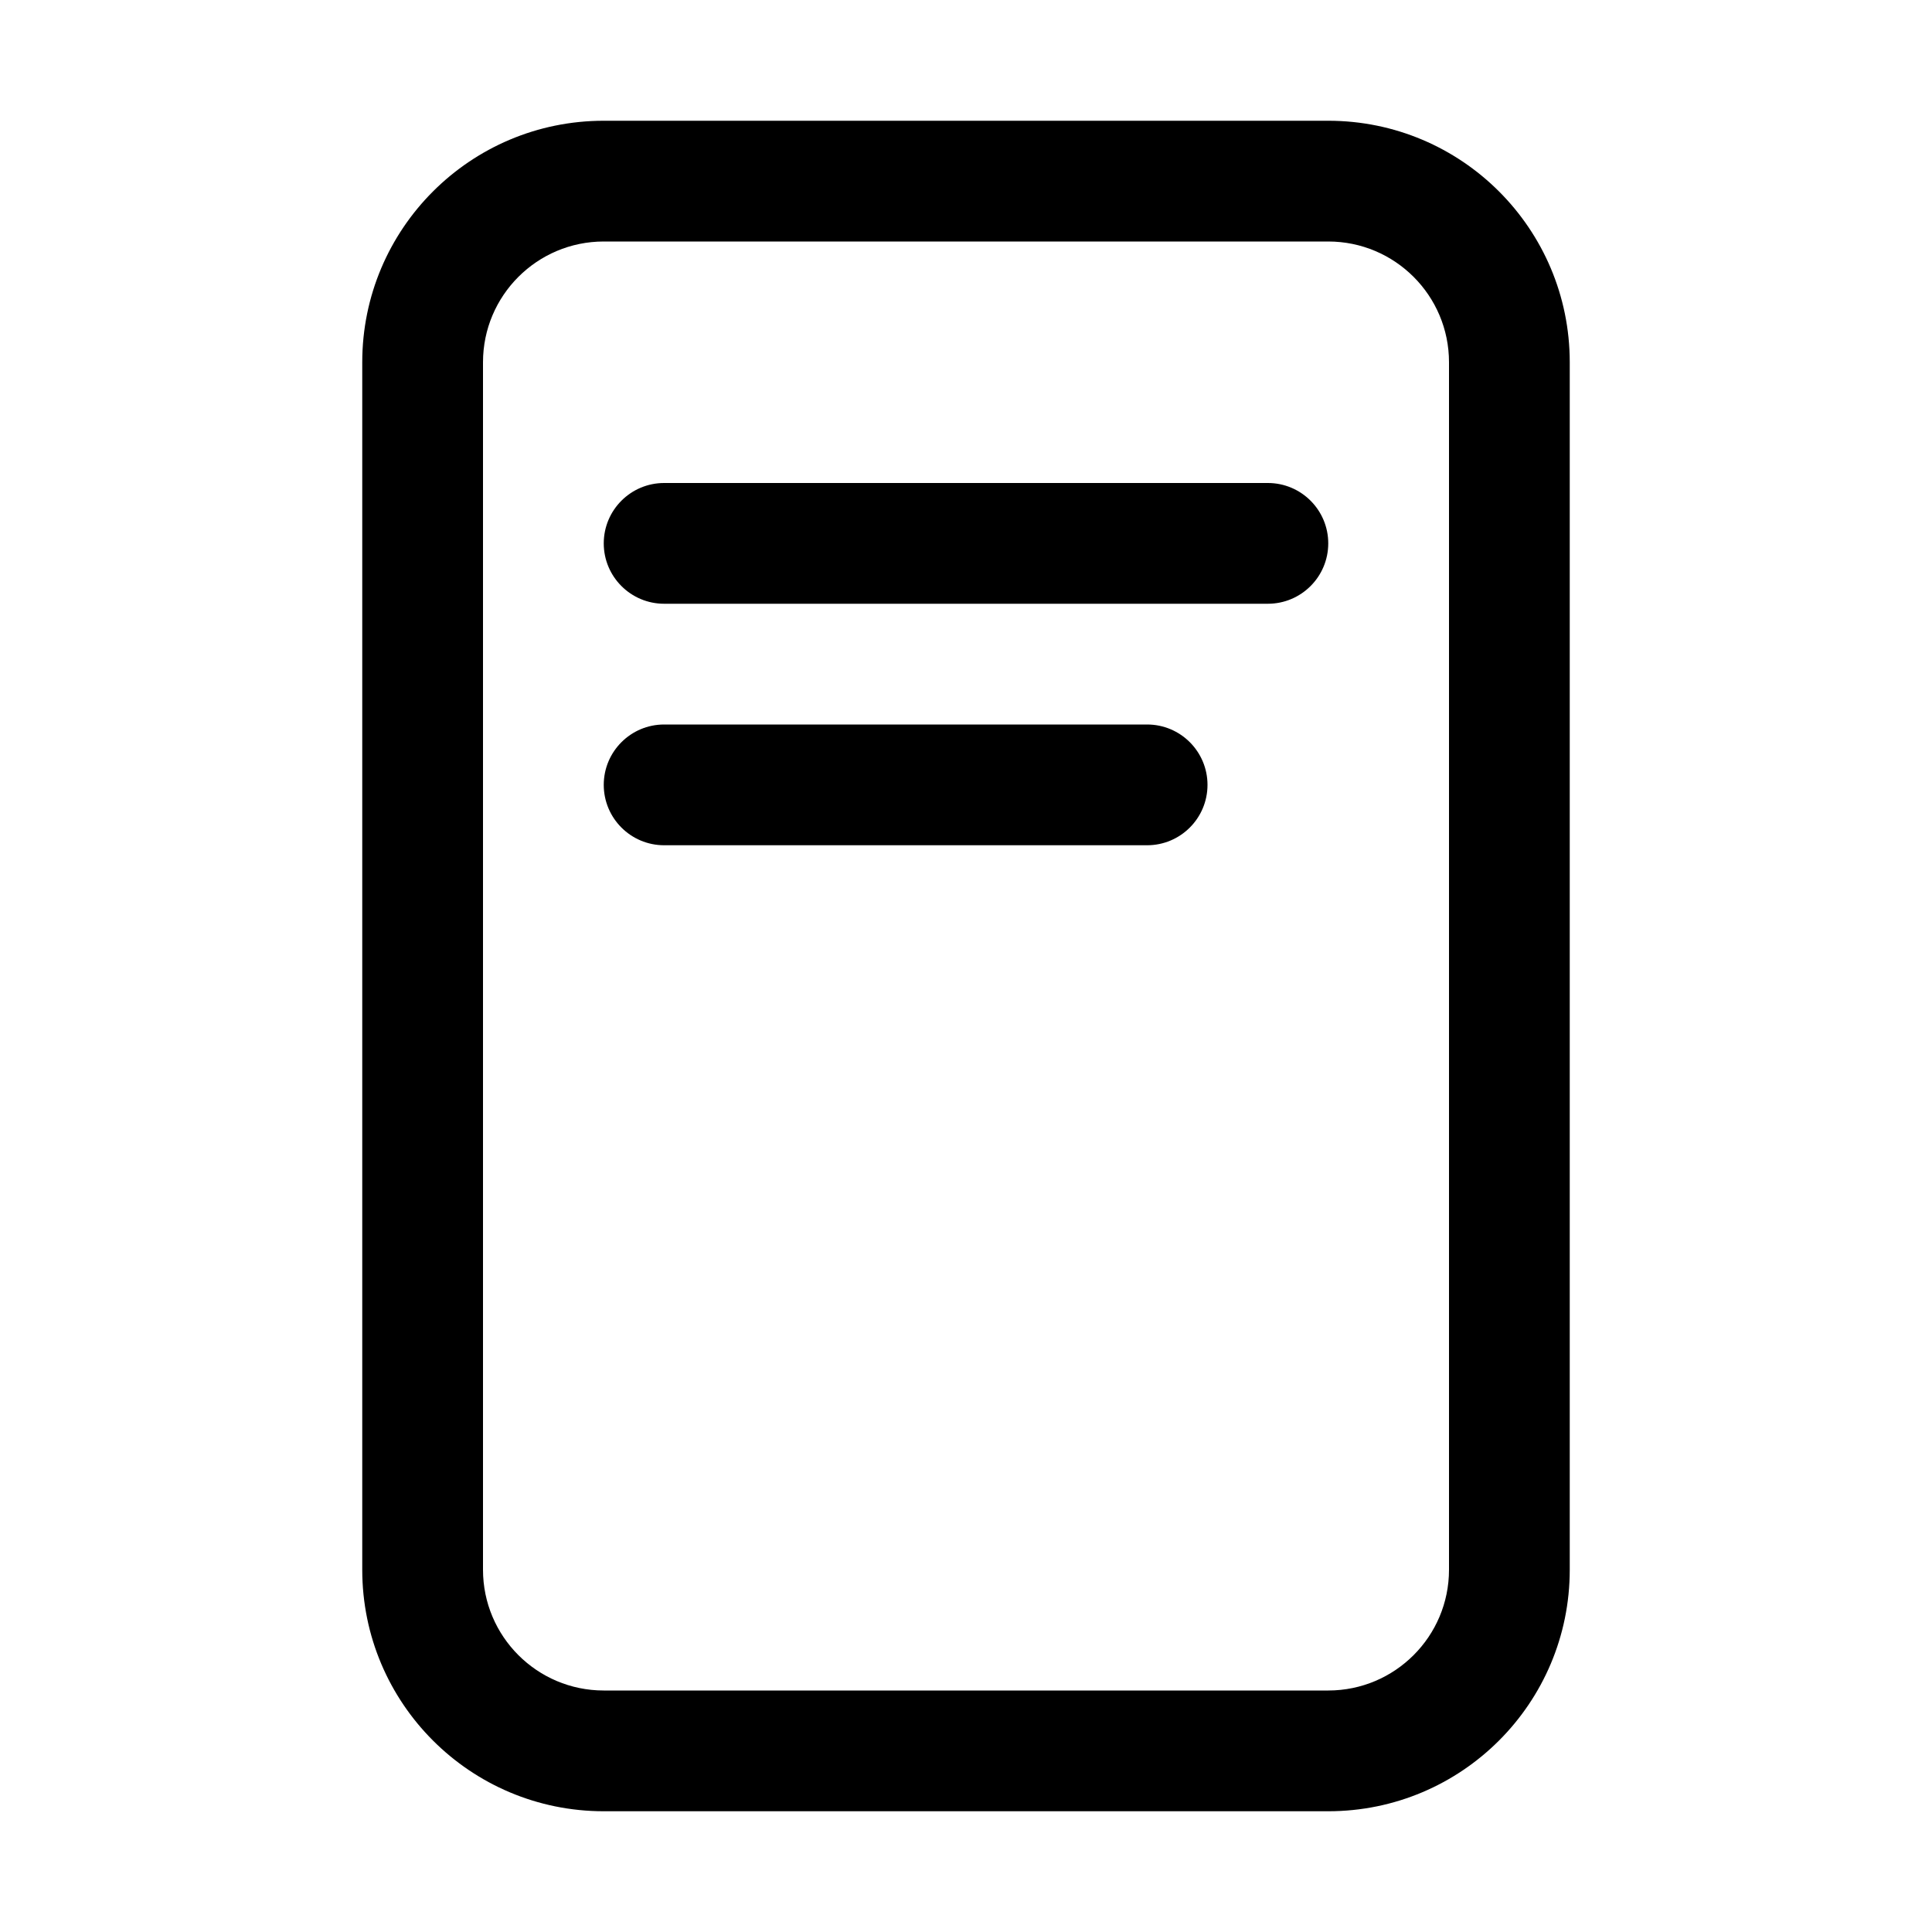
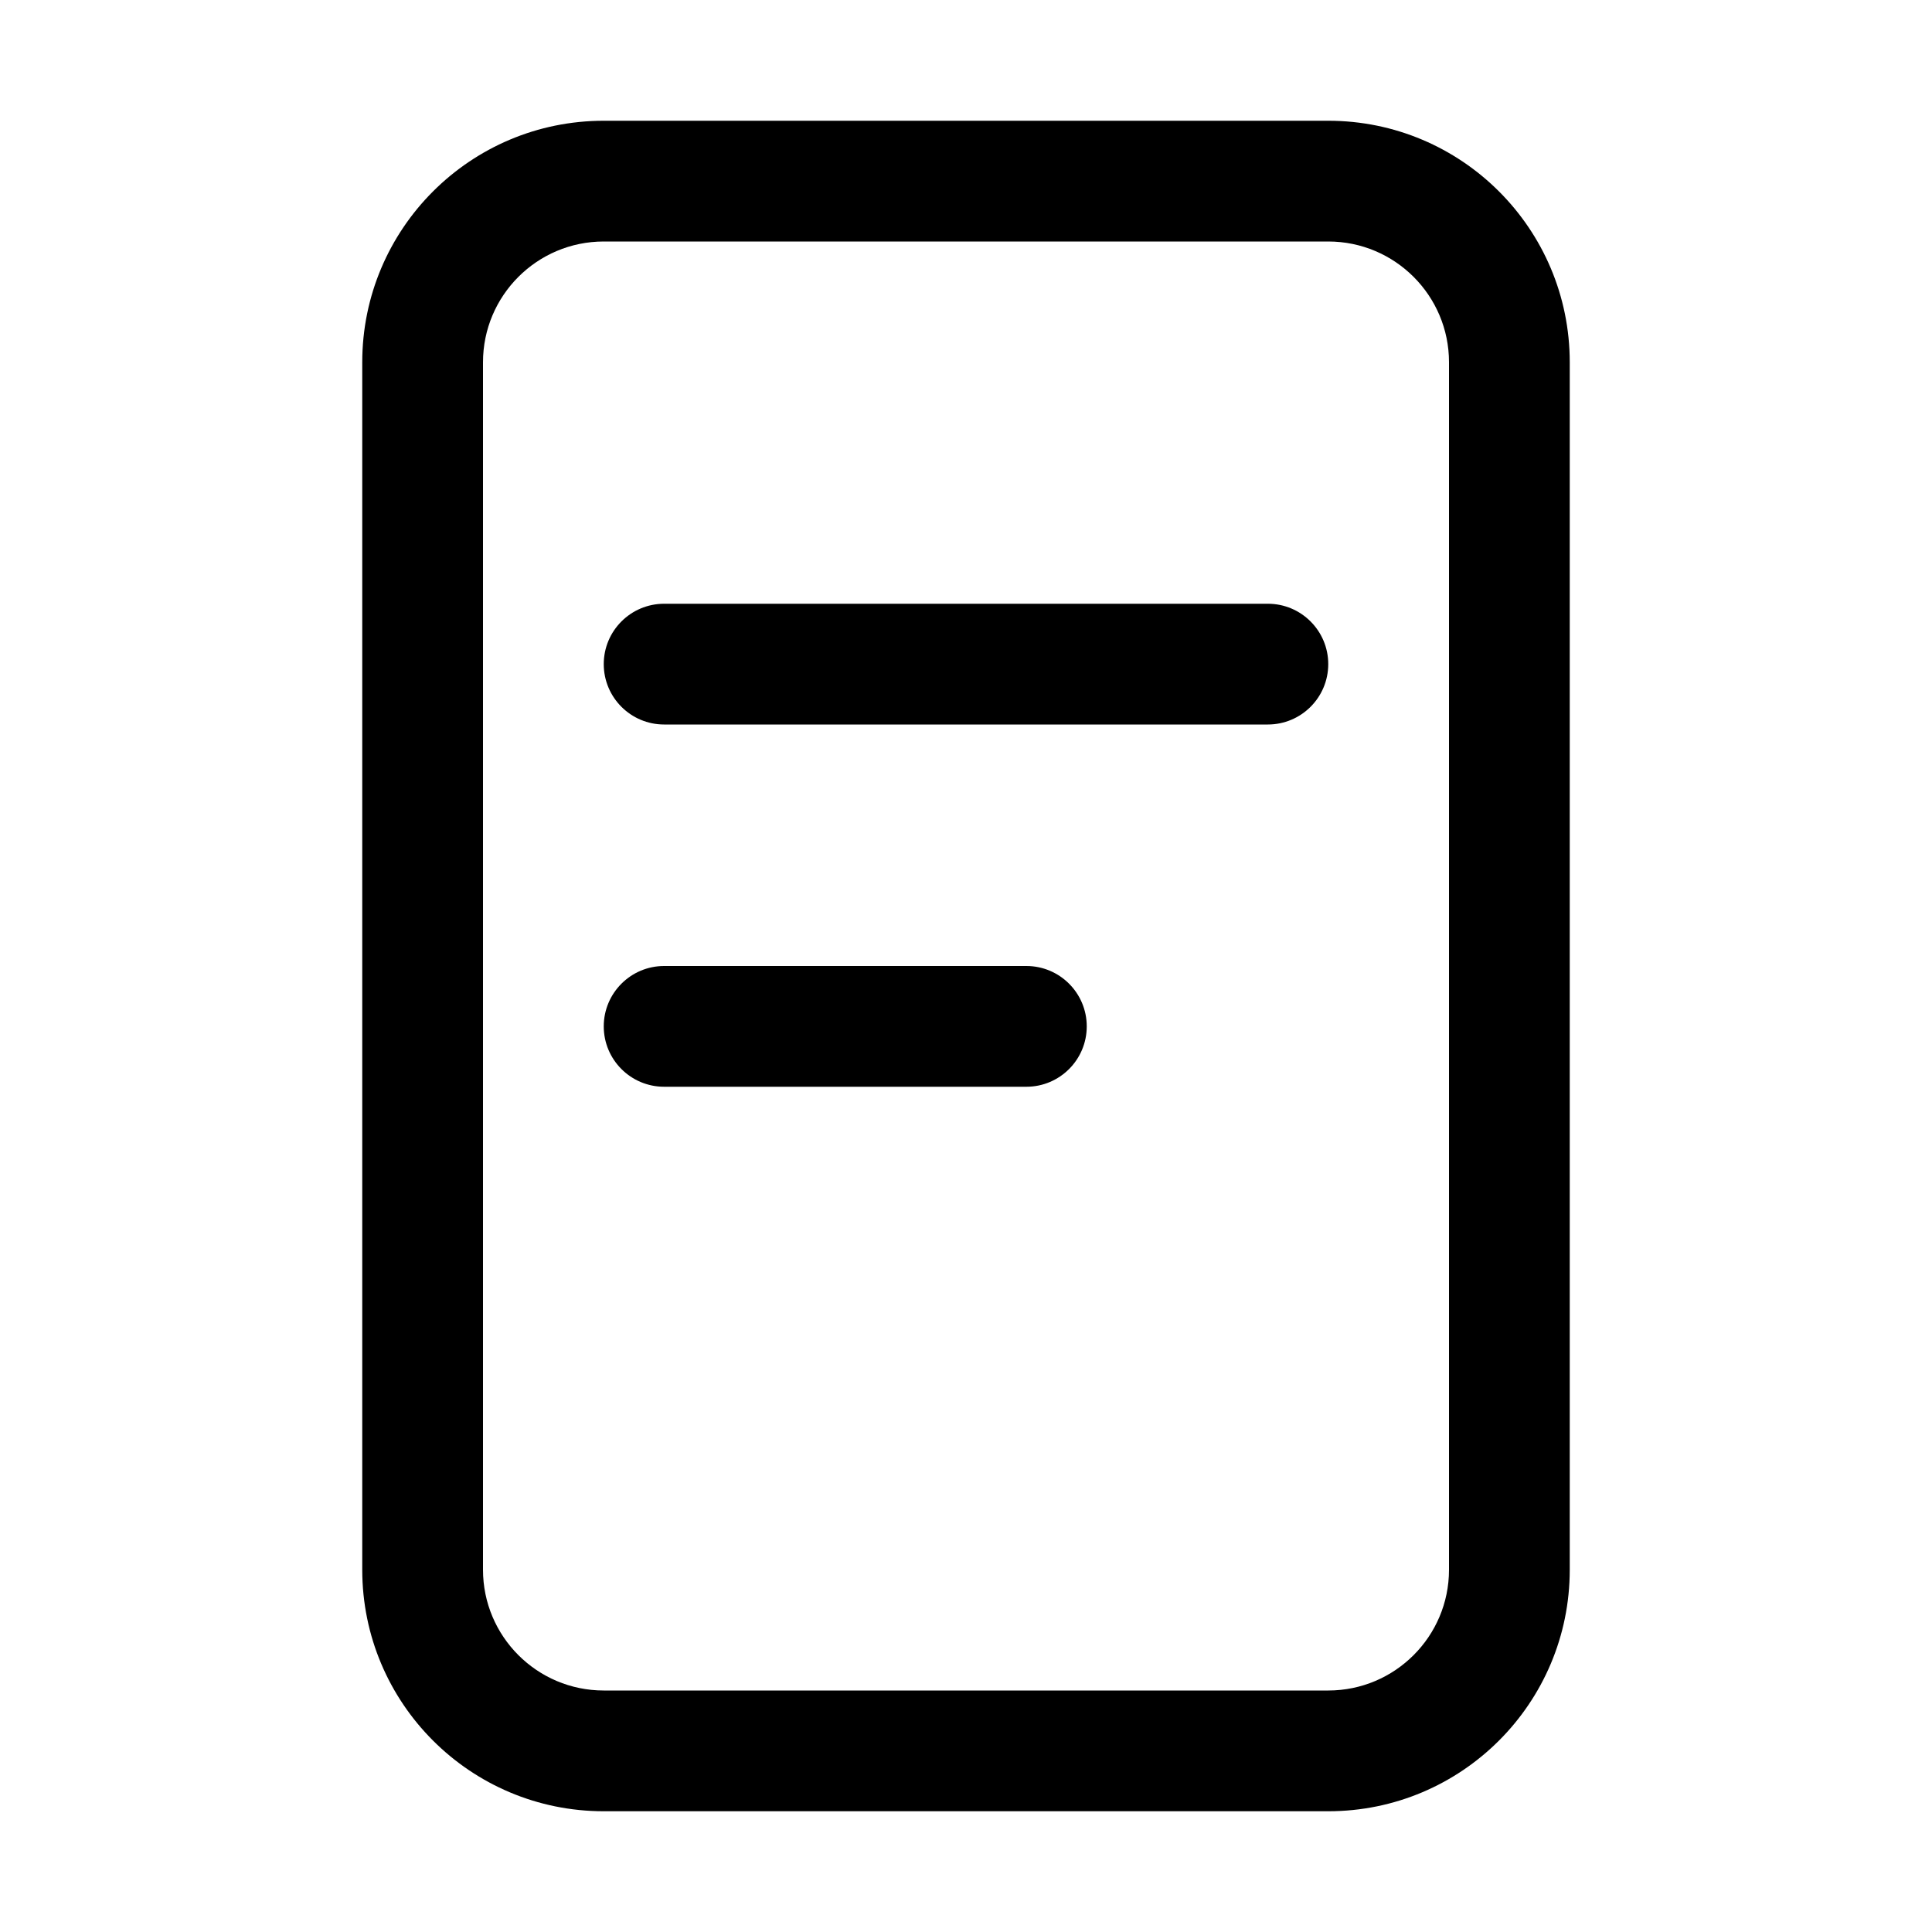
<svg xmlns="http://www.w3.org/2000/svg" width="16" height="16" viewBox="0 0 16 16" fill="none">
-   <path d="M11 1C12.105 1 13 1.895 13 3V13C13 14.105 12.105 15 11 15H5C3.895 15 3 14.105 3 13V3C3 1.895 3.895 1 5 1H11ZM5 2C4.448 2 4 2.448 4 3V13C4 13.552 4.448 14 5 14H11C11.552 14 12 13.552 12 13V3C12 2.448 11.552 2 11 2H5ZM9.5 6C9.776 6 10 6.224 10 6.5C10 6.776 9.776 7 9.5 7H5.5C5.224 7 5 6.776 5 6.5C5 6.224 5.224 6 5.5 6H9.5ZM10.5 4C10.776 4 11 4.224 11 4.5C11 4.776 10.776 5 10.5 5H5.5C5.224 5 5 4.776 5 4.5C5 4.224 5.224 4 5.5 4H10.5Z" fill="currentColor" />
+   <path d="M11 1C12.105 1 13 1.895 13 3V13C13 14.105 12.105 15 11 15H5C3.895 15 3 14.105 3 13V3C3 1.895 3.895 1 5 1H11ZM5 2C4.448 2 4 2.448 4 3V13C4 13.552 4.448 14 5 14H11C11.552 14 12 13.552 12 13V3C12 2.448 11.552 2 11 2H5ZM8.5 8C8.776 8 9 8.224 9 8.5C9 8.776 8.776 9 8.5 9H5.5C5.224 9 5 8.776 5 8.5C5 8.224 5.224 8 5.5 8H8.5ZM10.5 5C10.776 5 11 5.224 11 5.5C11 5.776 10.776 6 10.5 6H5.5C5.224 6 5 5.776 5 5.5C5 5.224 5.224 5 5.5 5H10.5Z" fill="currentColor" />
</svg>
